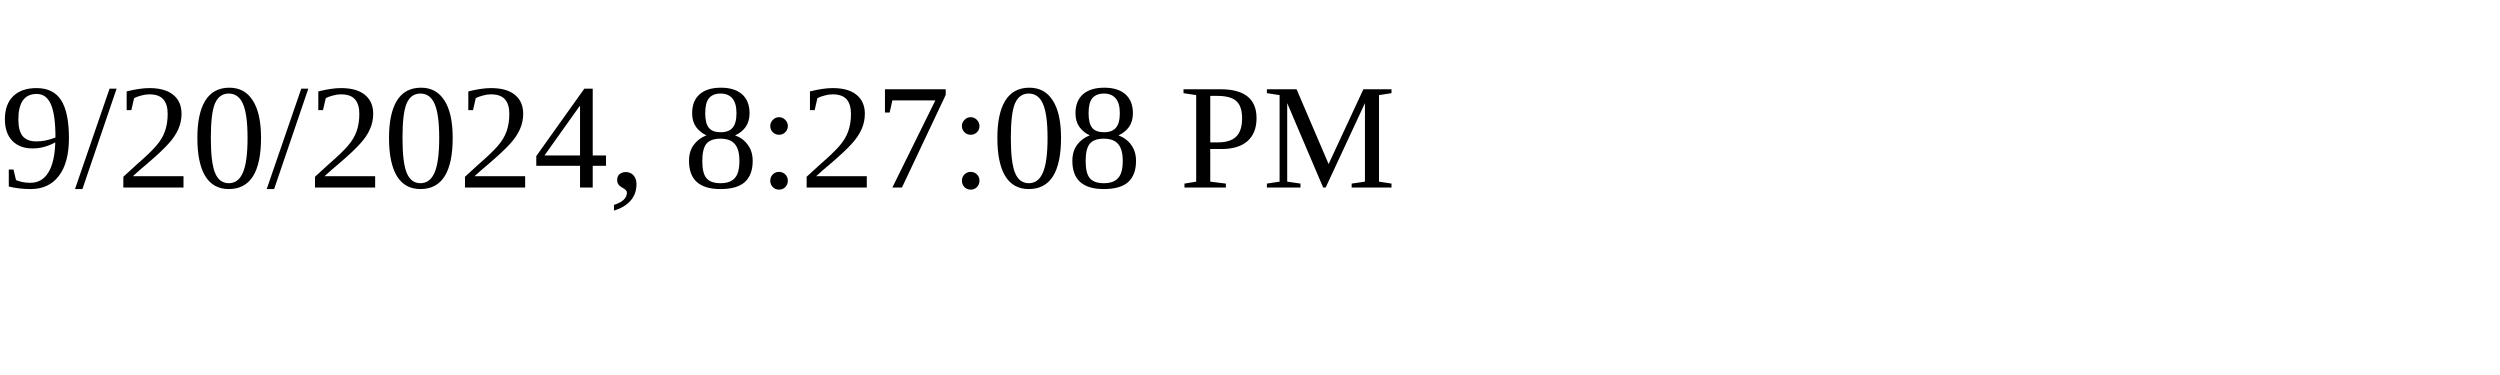
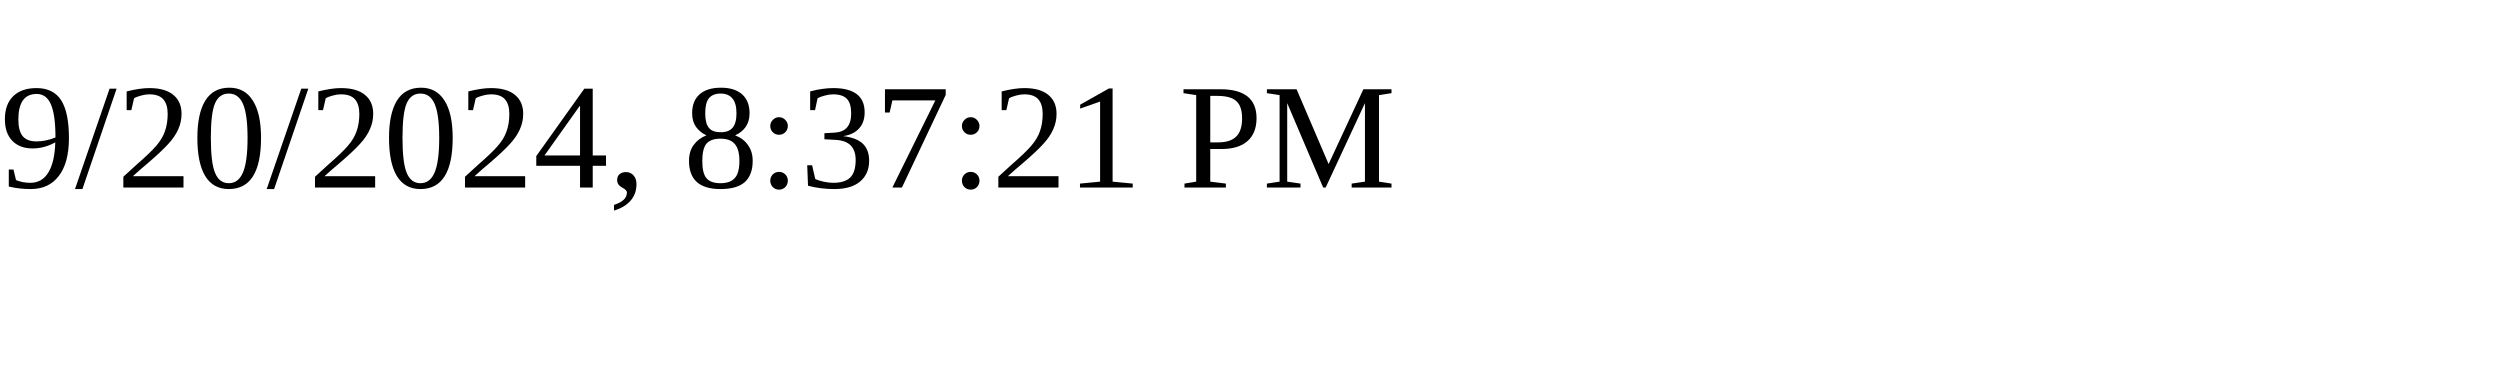
<svg xmlns="http://www.w3.org/2000/svg" height="30" width="200">
-   <text x="0" y="15">9/20/2024, 8:27:08 PM</text>
+   <text x="0" y="15">9/20/2024, 8:37:21 PM</text>
</svg>
